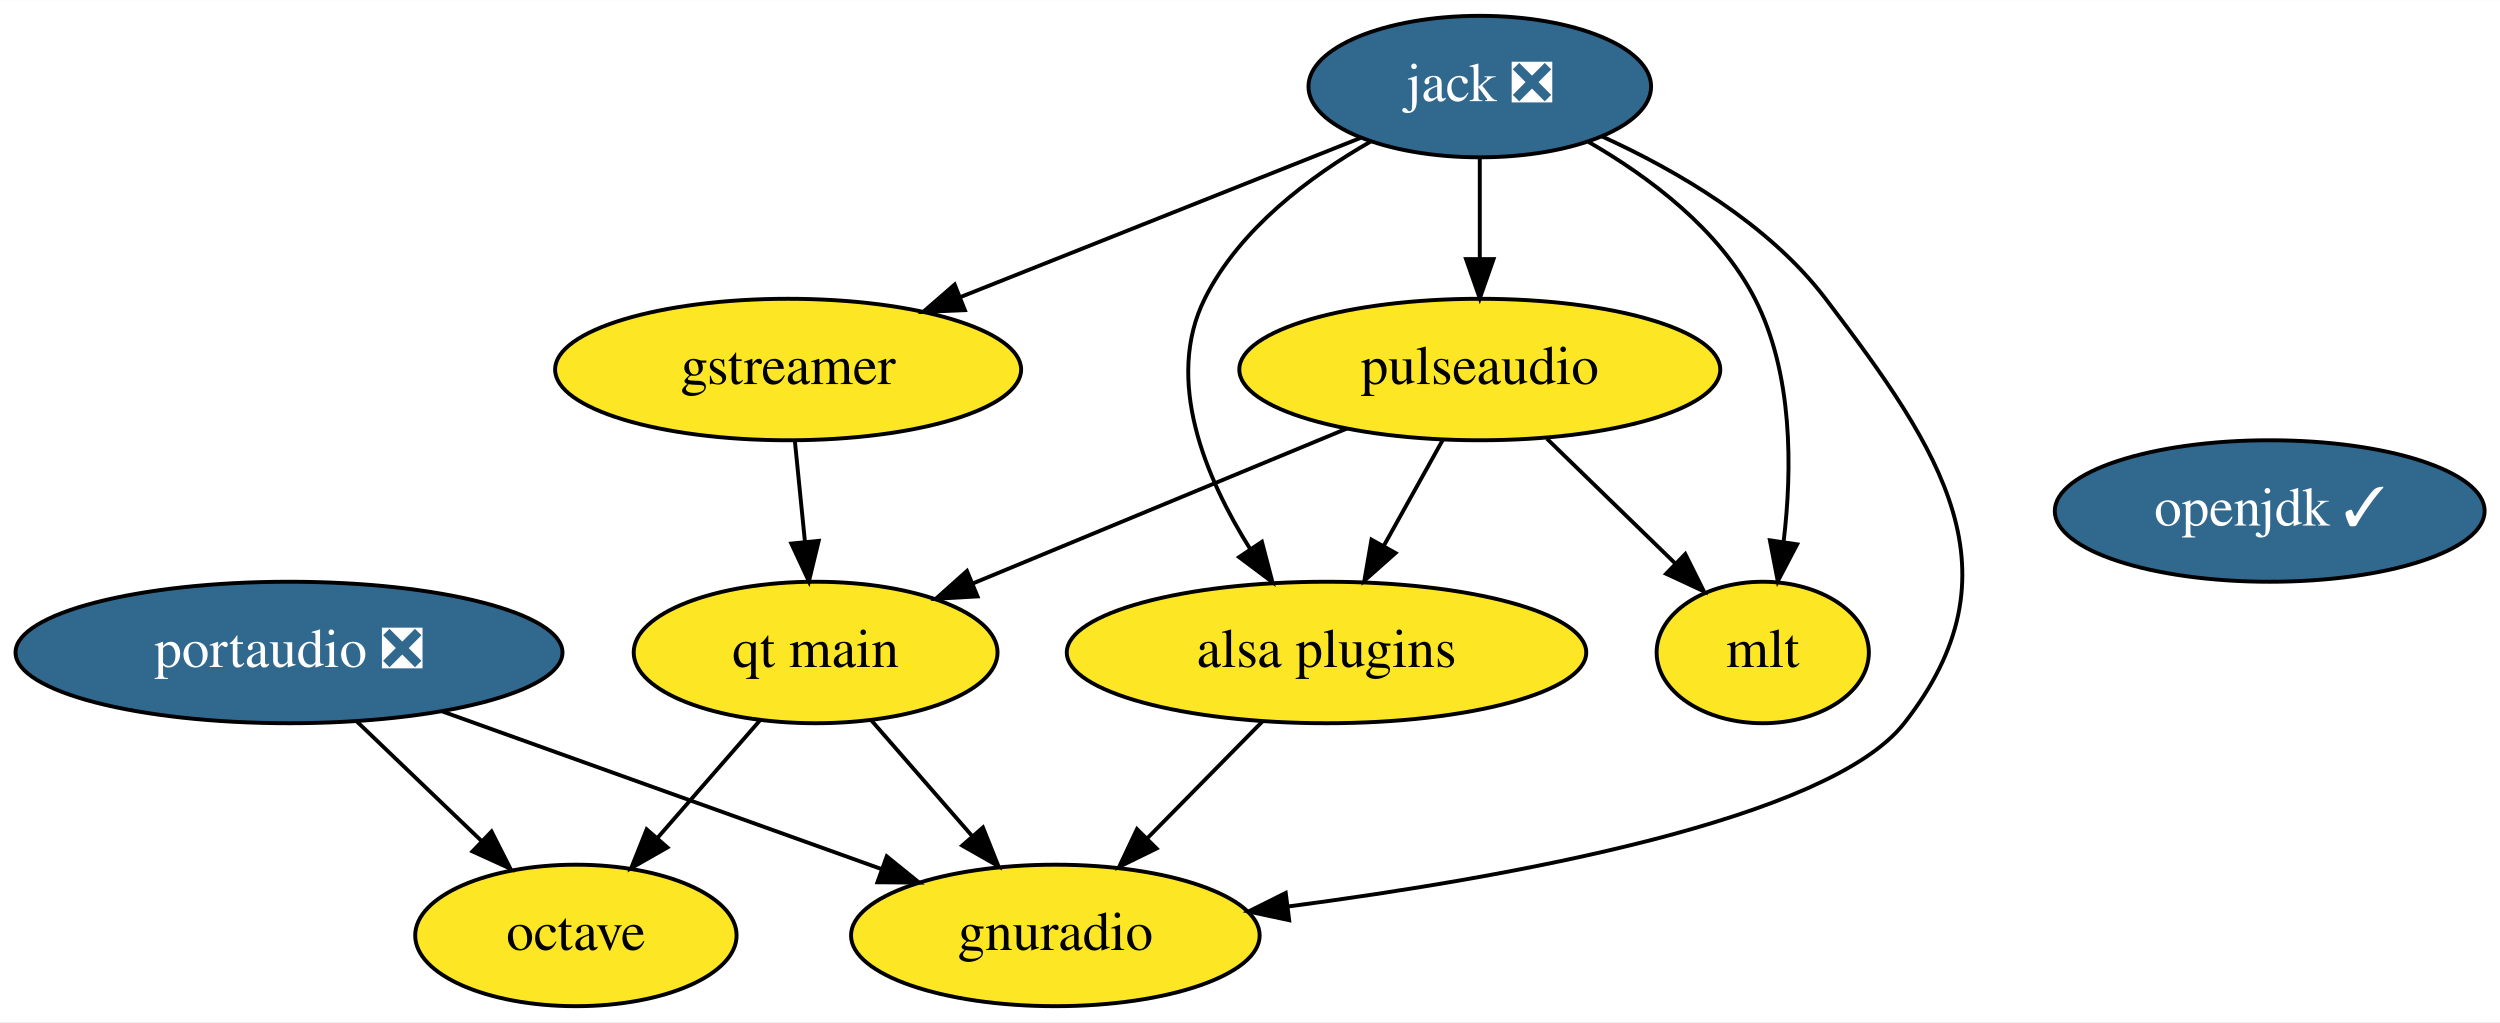
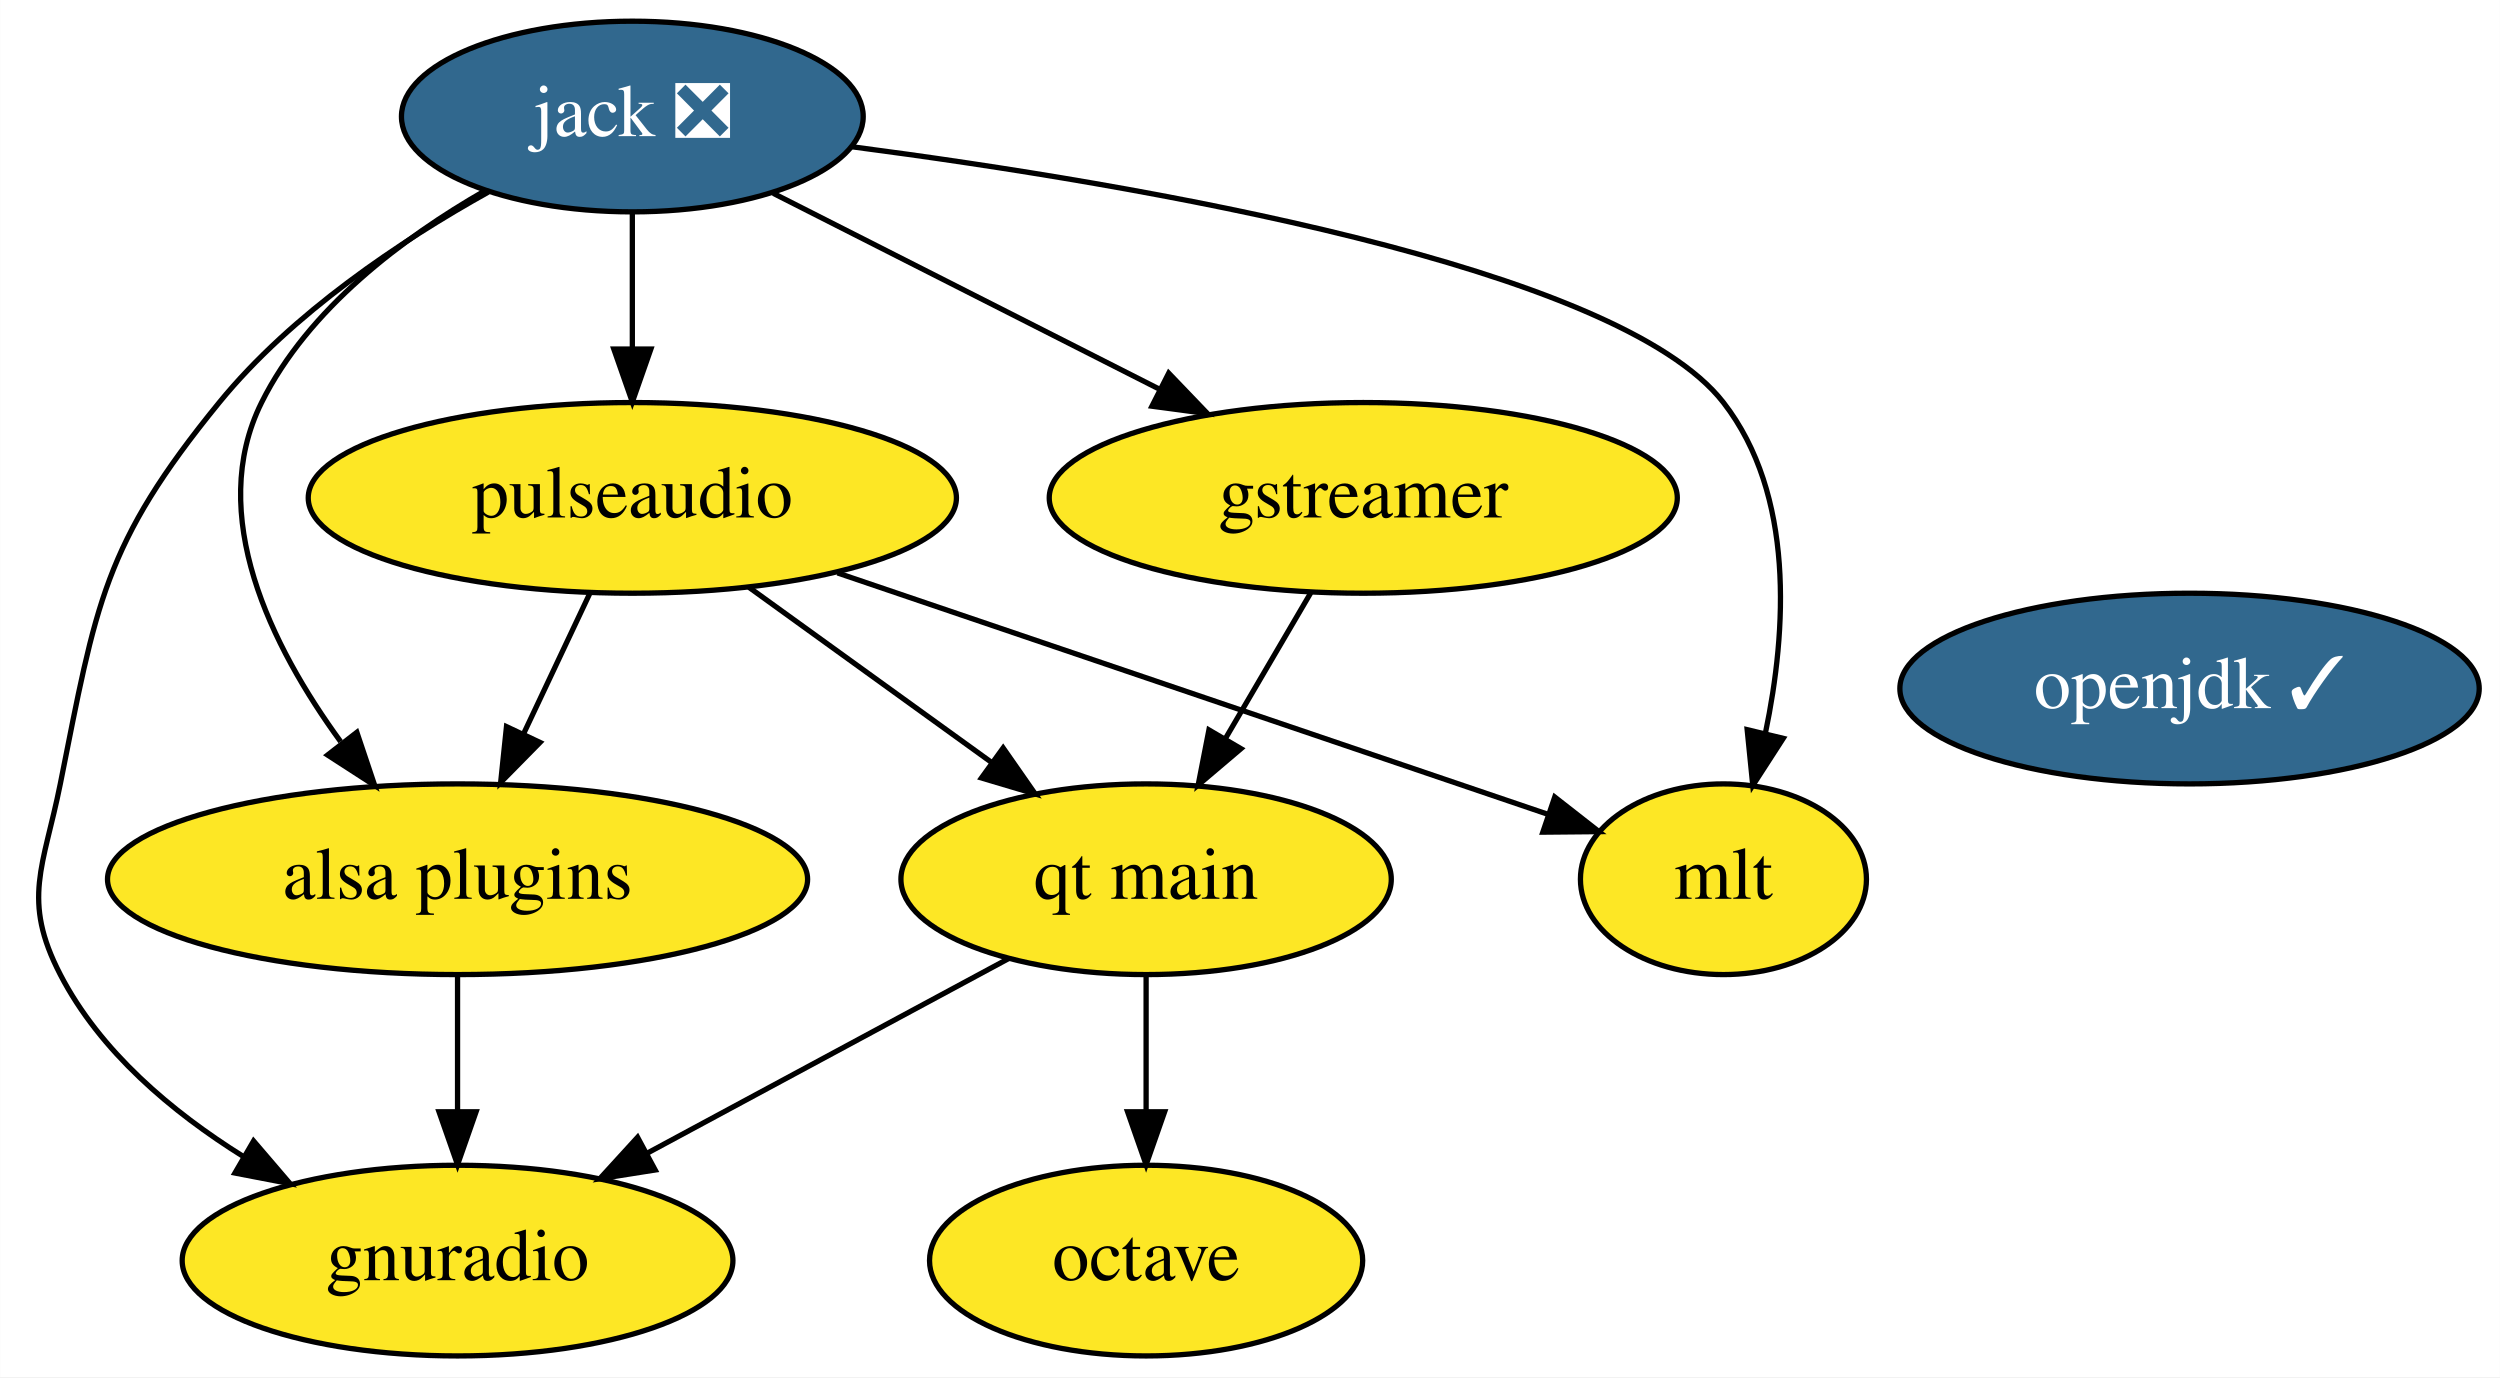
- <svg xmlns="http://www.w3.org/2000/svg" xmlns:xlink="http://www.w3.org/1999/xlink" width="636pt" height="260pt" viewBox="0.00 0.00 636.14 260.00">
+ <svg xmlns="http://www.w3.org/2000/svg" xmlns:xlink="http://www.w3.org/1999/xlink" width="472pt" height="260pt" viewBox="0.00 0.00 471.95 260.00">
  <g id="graph0" class="graph" transform="scale(1 1) rotate(0) translate(4 256)">
-     <polygon fill="white" stroke="none" points="-4,4 -4,-256 632.14,-256 632.14,4 -4,4" />
+     <polygon fill="white" stroke="none" points="-4,4 -4,-256 467.95,-256 467.95,4 -4,4" />
    <g id="node1" class="node">
      <g id="a_node1">
        <a xlink:href="https://github.com/conda-forge/gstreamer-feedstock" xlink:title="gstreamer">
-           <ellipse fill="#fde725" stroke="black" cx="196.54" cy="-162" rx="59.29" ry="18" />
-           <text text-anchor="middle" x="196.54" y="-158.3" font-family="Times,serif" font-size="14.00">gstreamer</text>
+           <ellipse fill="#fde725" stroke="black" cx="253.36" cy="-162" rx="59.29" ry="18" />
+           <text text-anchor="middle" x="253.36" y="-158.3" font-family="Times,serif" font-size="14.00">gstreamer</text>
        </a>
      </g>
    </g>
-     <g id="node10" class="node">
-       <g id="a_node10">
+     <g id="node9" class="node">
+       <g id="a_node9">
        <a xlink:href="https://github.com/conda-forge/qt-main-feedstock" xlink:title="qt main">
-           <ellipse fill="#fde725" stroke="black" cx="203.54" cy="-90" rx="46.29" ry="18" />
-           <text text-anchor="middle" x="203.54" y="-86.3" font-family="Times,serif" font-size="14.00">qt main</text>
+           <ellipse fill="#fde725" stroke="black" cx="212.36" cy="-90" rx="46.29" ry="18" />
+           <text text-anchor="middle" x="212.36" y="-86.3" font-family="Times,serif" font-size="14.00">qt main</text>
        </a>
      </g>
    </g>
    <g id="edge1" class="edge">
-       <path fill="none" stroke="black" d="M198.27,-143.7C199.05,-135.98 199.97,-126.71 200.83,-118.11" />
-       <polygon fill="black" stroke="black" points="204.32,-118.4 201.83,-108.1 197.36,-117.71 204.32,-118.4" />
+       <path fill="none" stroke="black" d="M243.43,-144.05C238.6,-135.8 232.68,-125.7 227.32,-116.54" />
+       <polygon fill="black" stroke="black" points="230.27,-114.65 222.19,-107.79 224.22,-118.19 230.27,-114.65" />
    </g>
    <g id="node2" class="node">
      <g id="a_node2">
        <a xlink:href="https://github.com/conda-forge/jack-feedstock/pull/15" xlink:title="jack ❎">
-           <ellipse fill="#31688e" stroke="black" cx="372.54" cy="-234" rx="43.59" ry="18" />
-           <text text-anchor="middle" x="372.54" y="-230.3" font-family="Times,serif" font-size="14.00" fill="white">jack ❎</text>
+           <ellipse fill="#31688e" stroke="black" cx="115.36" cy="-234" rx="43.59" ry="18" />
+           <text text-anchor="middle" x="115.36" y="-230.3" font-family="Times,serif" font-size="14.00" fill="white">jack ❎</text>
        </a>
      </g>
    </g>
    <g id="edge4" class="edge">
-       <path fill="none" stroke="black" d="M342.29,-220.97C314.23,-209.81 272.15,-193.07 240.41,-180.45" />
-       <polygon fill="black" stroke="black" points="241.51,-177.12 230.92,-176.67 238.92,-183.62 241.51,-177.12" />
+       <path fill="none" stroke="black" d="M141.97,-219.5C162.62,-209.03 191.54,-194.36 214.74,-182.59" />
+       <polygon fill="black" stroke="black" points="216.63,-185.55 223.96,-177.91 213.46,-179.31 216.63,-185.55" />
    </g>
-     <g id="node6" class="node">
-       <g id="a_node6">
+     <g id="node5" class="node">
+       <g id="a_node5">
        <a xlink:href="https://github.com/conda-forge/pulseaudio-feedstock" xlink:title="pulseaudio">
-           <ellipse fill="#fde725" stroke="black" cx="372.54" cy="-162" rx="61.19" ry="18" />
-           <text text-anchor="middle" x="372.54" y="-158.3" font-family="Times,serif" font-size="14.00">pulseaudio</text>
+           <ellipse fill="#fde725" stroke="black" cx="115.36" cy="-162" rx="61.19" ry="18" />
+           <text text-anchor="middle" x="115.36" y="-158.3" font-family="Times,serif" font-size="14.00">pulseaudio</text>
        </a>
      </g>
    </g>
    <g id="edge6" class="edge">
-       <path fill="none" stroke="black" d="M372.54,-215.7C372.54,-207.98 372.54,-198.71 372.54,-190.11" />
-       <polygon fill="black" stroke="black" points="376.04,-190.1 372.54,-180.1 369.04,-190.1 376.04,-190.1" />
+       <path fill="none" stroke="black" d="M115.36,-215.7C115.36,-207.98 115.36,-198.71 115.36,-190.11" />
+       <polygon fill="black" stroke="black" points="118.86,-190.1 115.36,-180.1 111.86,-190.1 118.86,-190.1" />
    </g>
-     <g id="node7" class="node">
-       <g id="a_node7">
+     <g id="node6" class="node">
+       <g id="a_node6">
        <a xlink:href="https://github.com/conda-forge/mlt-feedstock" xlink:title="mlt">
-           <ellipse fill="#fde725" stroke="black" cx="444.54" cy="-90" rx="27" ry="18" />
-           <text text-anchor="middle" x="444.54" y="-86.3" font-family="Times,serif" font-size="14.00">mlt</text>
+           <ellipse fill="#fde725" stroke="black" cx="321.36" cy="-90" rx="27" ry="18" />
+           <text text-anchor="middle" x="321.36" y="-86.3" font-family="Times,serif" font-size="14.00">mlt</text>
        </a>
      </g>
    </g>
    <g id="edge5" class="edge">
-       <path fill="none" stroke="black" d="M400.17,-219.94C415.61,-211.04 433.52,-197.64 442.54,-180 452.25,-161.02 452.08,-136.66 449.85,-118.22" />
-       <polygon fill="black" stroke="black" points="453.29,-117.52 448.37,-108.14 446.36,-118.54 453.29,-117.52" />
+       <path fill="none" stroke="black" d="M156.84,-228.29C211.03,-221.19 301.39,-205.76 321.36,-180 334.86,-162.59 333.32,-136.96 329.3,-117.67" />
+       <polygon fill="black" stroke="black" points="332.65,-116.6 326.9,-107.7 325.84,-118.24 332.65,-116.6" />
    </g>
-     <g id="node8" class="node">
-       <g id="a_node8">
+     <g id="node7" class="node">
+       <g id="a_node7">
        <a xlink:href="https://github.com/conda-forge/gnuradio-feedstock" xlink:title="gnuradio">
-           <ellipse fill="#fde725" stroke="black" cx="264.54" cy="-18" rx="51.99" ry="18" />
-           <text text-anchor="middle" x="264.54" y="-14.3" font-family="Times,serif" font-size="14.00">gnuradio</text>
+           <ellipse fill="#fde725" stroke="black" cx="82.36" cy="-18" rx="51.99" ry="18" />
+           <text text-anchor="middle" x="82.36" y="-14.3" font-family="Times,serif" font-size="14.00">gnuradio</text>
        </a>
      </g>
    </g>
    <g id="edge3" class="edge">
-       <path fill="none" stroke="black" d="M403.6,-221.33C422.65,-212.66 446.08,-199.03 460.54,-180 490.08,-141.13 510.67,-110.41 480.54,-72 461.35,-47.53 380.8,-32.87 323.7,-25.36" />
-       <polygon fill="black" stroke="black" points="324.04,-21.88 313.68,-24.09 323.16,-28.82 324.04,-21.88" />
+       <path fill="none" stroke="black" d="M88.17,-219.74C71.64,-210.52 51.12,-196.87 37.36,-180 15.44,-153.14 14.16,-141.99 7.36,-108 4.22,-92.31 0,-86.21 7.36,-72 14.87,-57.48 28.4,-46.09 41.92,-37.65" />
+       <polygon fill="black" stroke="black" points="43.85,-40.58 50.74,-32.53 40.33,-34.53 43.85,-40.58" />
    </g>
-     <g id="node9" class="node">
-       <g id="a_node9">
+     <g id="node8" class="node">
+       <g id="a_node8">
        <a xlink:href="https://github.com/conda-forge/alsa-plugins-feedstock" xlink:title="alsa plugins">
-           <ellipse fill="#fde725" stroke="black" cx="333.54" cy="-90" rx="66.09" ry="18" />
-           <text text-anchor="middle" x="333.54" y="-86.3" font-family="Times,serif" font-size="14.00">alsa plugins</text>
+           <ellipse fill="#fde725" stroke="black" cx="82.36" cy="-90" rx="66.09" ry="18" />
+           <text text-anchor="middle" x="82.36" y="-86.3" font-family="Times,serif" font-size="14.00">alsa plugins</text>
        </a>
      </g>
    </g>
    <g id="edge2" class="edge">
-       <path fill="none" stroke="black" d="M344.78,-220.02C329.28,-211.13 311.37,-197.74 302.54,-180 292.28,-159.35 302.71,-134.46 314.16,-116.26" />
-       <polygon fill="black" stroke="black" points="317.1,-118.16 319.78,-107.91 311.3,-114.26 317.1,-118.16" />
+       <path fill="none" stroke="black" d="M87.59,-220.02C72.09,-211.13 54.18,-197.74 45.36,-180 34.86,-158.88 47.13,-134.04 60.29,-115.98" />
+       <polygon fill="black" stroke="black" points="63.35,-117.74 66.72,-107.7 57.82,-113.45 63.35,-117.74" />
    </g>
    <g id="node3" class="node">
      <g id="a_node3">
        <a xlink:href="https://github.com/conda-forge/octave-feedstock" xlink:title="octave">
-           <ellipse fill="#fde725" stroke="black" cx="142.54" cy="-18" rx="40.89" ry="18" />
-           <text text-anchor="middle" x="142.54" y="-14.3" font-family="Times,serif" font-size="14.00">octave</text>
+           <ellipse fill="#fde725" stroke="black" cx="212.36" cy="-18" rx="40.89" ry="18" />
+           <text text-anchor="middle" x="212.36" y="-14.3" font-family="Times,serif" font-size="14.00">octave</text>
        </a>
      </g>
    </g>
    <g id="node4" class="node">
      <g id="a_node4">
        <a xlink:href="https://github.com/conda-forge/openjdk-feedstock/pull/111" xlink:title="openjdk ✓">
-           <ellipse fill="#31688e" stroke="black" cx="573.54" cy="-126" rx="54.69" ry="18" />
-           <text text-anchor="middle" x="573.54" y="-122.3" font-family="Times,serif" font-size="14.00" fill="white">openjdk ✓</text>
-         </a>
-       </g>
-     </g>
-     <g id="node5" class="node">
-       <g id="a_node5">
-         <a xlink:href="https://github.com/conda-forge/portaudio-feedstock/pull/18" xlink:title="portaudio ❎">
-           <ellipse fill="#31688e" stroke="black" cx="69.54" cy="-90" rx="69.59" ry="18" />
-           <text text-anchor="middle" x="69.54" y="-86.3" font-family="Times,serif" font-size="14.00" fill="white">portaudio ❎</text>
+           <ellipse fill="#31688e" stroke="black" cx="409.36" cy="-126" rx="54.69" ry="18" />
+           <text text-anchor="middle" x="409.36" y="-122.3" font-family="Times,serif" font-size="14.00" fill="white">openjdk ✓</text>
        </a>
      </g>
    </g>
    <g id="edge8" class="edge">
-       <path fill="none" stroke="black" d="M86.84,-72.41C96.34,-63.3 108.27,-51.87 118.65,-41.92" />
-       <polygon fill="black" stroke="black" points="121.08,-44.44 125.87,-34.99 116.23,-39.38 121.08,-44.44" />
+       <path fill="none" stroke="black" d="M154.1,-147.83C192.78,-134.69 251.57,-114.72 288.16,-102.28" />
+       <polygon fill="black" stroke="black" points="289.51,-105.52 297.86,-98.99 287.26,-98.89 289.51,-105.52" />
    </g>
    <g id="edge7" class="edge">
-       <path fill="none" stroke="black" d="M108.54,-75C140.81,-63.42 186.64,-46.96 220.29,-34.89" />
-       <polygon fill="black" stroke="black" points="221.64,-38.12 229.87,-31.45 219.27,-31.53 221.64,-38.12" />
+       <path fill="none" stroke="black" d="M107.37,-144.05C103.61,-136.09 99.05,-126.41 94.85,-117.51" />
+       <polygon fill="black" stroke="black" points="97.93,-115.83 90.5,-108.28 91.6,-118.81 97.93,-115.83" />
+     </g>
+     <g id="edge9" class="edge">
+       <path fill="none" stroke="black" d="M137.37,-145.12C150.92,-135.34 168.45,-122.69 183.15,-112.08" />
+       <polygon fill="black" stroke="black" points="185.37,-114.79 191.43,-106.1 181.27,-109.12 185.37,-114.79" />
    </g>
    <g id="edge10" class="edge">
-       <path fill="none" stroke="black" d="M389.61,-144.41C399.38,-134.91 411.75,-122.88 422.28,-112.65" />
-       <polygon fill="black" stroke="black" points="424.83,-115.05 429.56,-105.57 419.95,-110.03 424.83,-115.05" />
+       <path fill="none" stroke="black" d="M82.36,-71.7C82.36,-63.98 82.36,-54.71 82.36,-46.11" />
+       <polygon fill="black" stroke="black" points="85.86,-46.1 82.36,-36.1 78.86,-46.1 85.86,-46.1" />
    </g>
-     <g id="edge9" class="edge">
-       <path fill="none" stroke="black" d="M363.1,-144.05C358.62,-136.01 353.16,-126.2 348.16,-117.23" />
-       <polygon fill="black" stroke="black" points="351.09,-115.31 343.17,-108.28 344.98,-118.71 351.09,-115.31" />
+     <g id="edge12" class="edge">
+       <path fill="none" stroke="black" d="M212.36,-71.7C212.36,-63.98 212.36,-54.71 212.36,-46.11" />
+       <polygon fill="black" stroke="black" points="215.86,-46.1 212.36,-36.1 208.86,-46.1 215.86,-46.1" />
    </g>
    <g id="edge11" class="edge">
-       <path fill="none" stroke="black" d="M338.75,-147C311.32,-135.64 272.57,-119.59 243.58,-107.58" />
-       <polygon fill="black" stroke="black" points="244.73,-104.27 234.15,-103.68 242.05,-110.74 244.73,-104.27" />
-     </g>
-     <g id="edge12" class="edge">
-       <path fill="none" stroke="black" d="M317.19,-72.41C308.43,-63.52 297.48,-52.41 287.84,-42.63" />
-       <polygon fill="black" stroke="black" points="290.29,-40.13 280.78,-35.47 285.31,-45.05 290.29,-40.13" />
-     </g>
-     <g id="edge14" class="edge">
-       <path fill="none" stroke="black" d="M189.4,-72.76C181.62,-63.84 171.83,-52.61 163.21,-42.72" />
-       <polygon fill="black" stroke="black" points="165.82,-40.39 156.62,-35.15 160.55,-44.99 165.82,-40.39" />
-     </g>
-     <g id="edge13" class="edge">
-       <path fill="none" stroke="black" d="M217.69,-72.76C225.28,-64.06 234.79,-53.15 243.25,-43.43" />
-       <polygon fill="black" stroke="black" points="246.12,-45.47 250.05,-35.63 240.84,-40.87 246.12,-45.47" />
+       <path fill="none" stroke="black" d="M186.36,-75C166.78,-64.46 139.71,-49.88 118.09,-38.24" />
+       <polygon fill="black" stroke="black" points="119.67,-35.11 109.2,-33.45 116.35,-41.28 119.67,-35.11" />
    </g>
  </g>
</svg>
